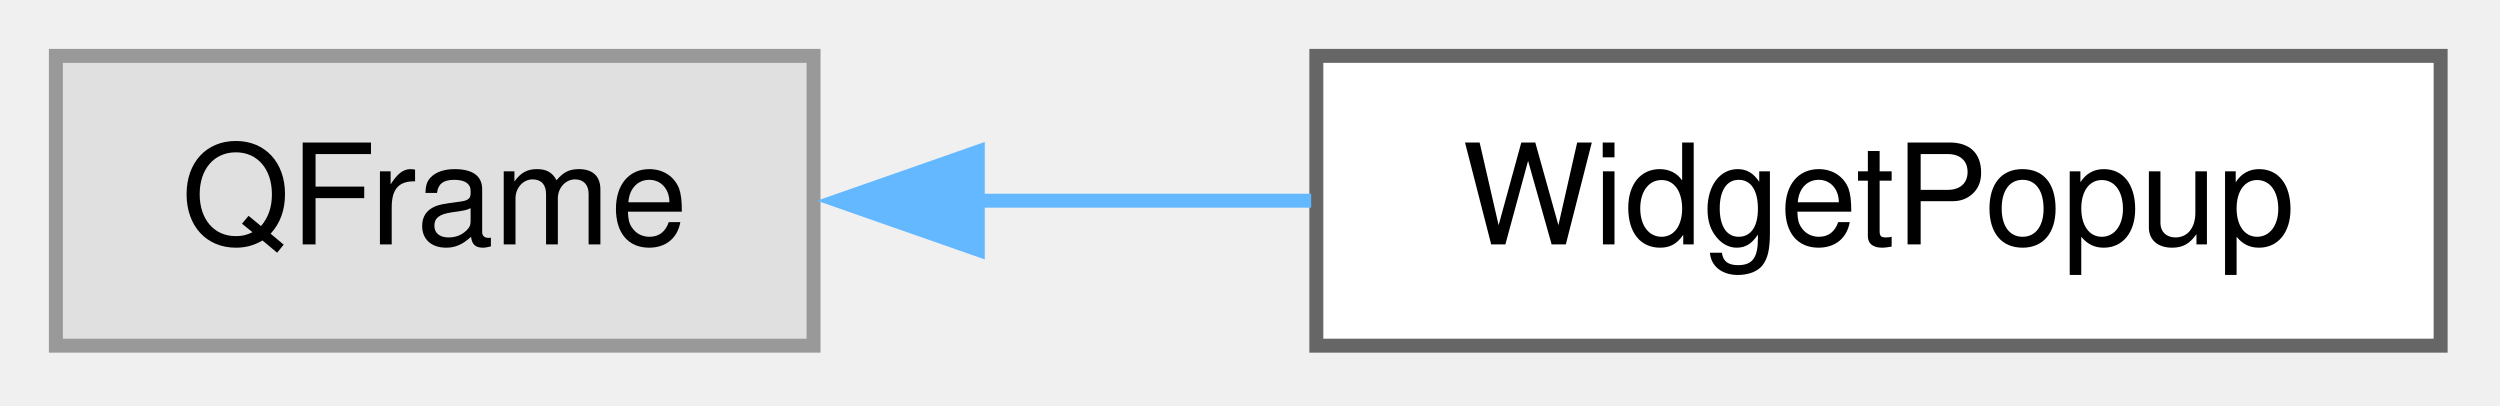
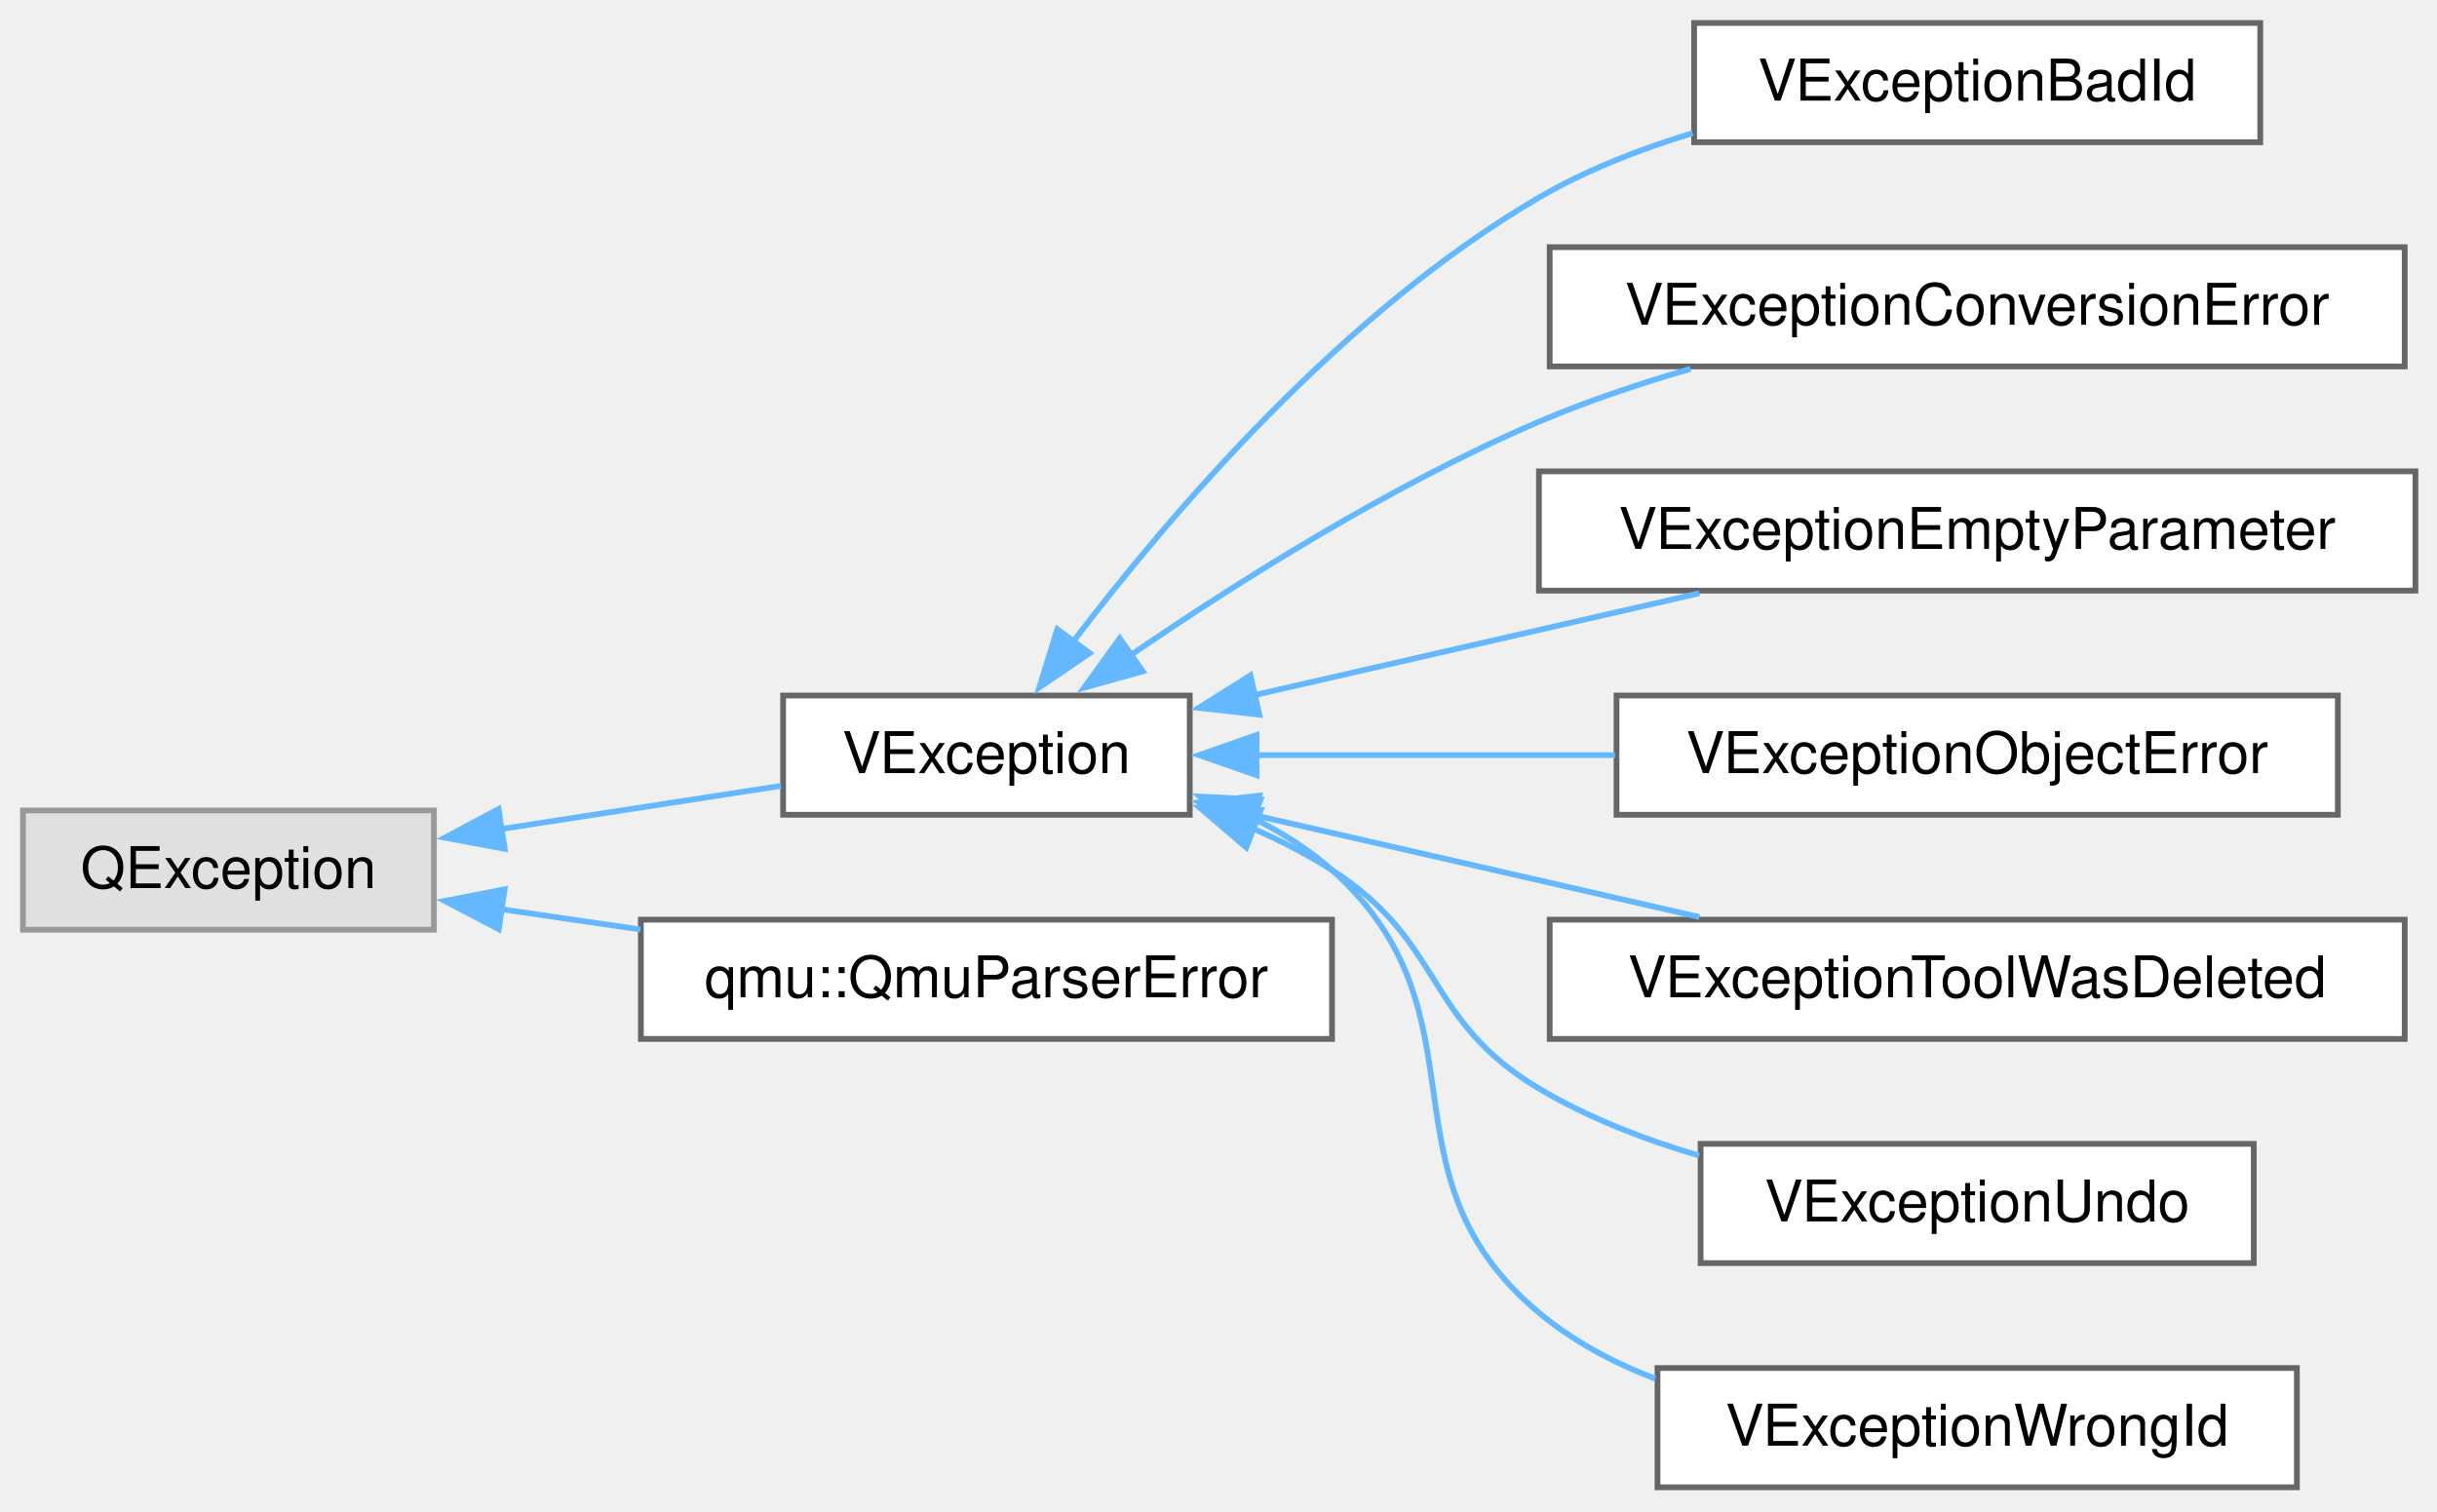
- <svg xmlns="http://www.w3.org/2000/svg" xmlns:xlink="http://www.w3.org/1999/xlink" width="179pt" height="29pt" viewBox="0.00 0.00 179.00 29.00">
-   <g id="graph0" class="graph" transform="scale(1 1) rotate(0) translate(4 24.75)">
+ <svg xmlns="http://www.w3.org/2000/svg" xmlns:xlink="http://www.w3.org/1999/xlink" width="424pt" height="263pt" viewBox="0.00 0.00 424.00 263.00">
+   <g id="graph0" class="graph" transform="scale(1 1) rotate(0) translate(4 258.75)">
    <g id="node1" class="node">
      <g id="a_node1">
        <a xlink:title=" ">
-           <polygon fill="#e0e0e0" stroke="#999999" points="54.25,-20.75 0,-20.75 0,0 54.25,0 54.25,-20.75" />
-           <text xml:space="preserve" text-anchor="middle" x="27.12" y="-7.25" font-family="Helvetica,sans-Serif" font-size="10.00">QFrame</text>
+           <polygon fill="#e0e0e0" stroke="#999999" points="71.5,-117.75 0,-117.75 0,-97 71.5,-97 71.5,-117.75" />
+           <text xml:space="preserve" text-anchor="middle" x="35.75" y="-104.25" font-family="Helvetica,sans-Serif" font-size="10.00">QException</text>
        </a>
      </g>
    </g>
    <g id="node2" class="node">
      <g id="a_node2">
-         <a xlink:href="d1/dbc/classWidgetPopup.html" target="_top" xlink:title=" ">
-           <polygon fill="white" stroke="#666666" points="170.75,-20.75 90.25,-20.75 90.25,0 170.75,0 170.75,-20.75" />
-           <text xml:space="preserve" text-anchor="middle" x="130.5" y="-7.25" font-family="Helvetica,sans-Serif" font-size="10.00">WidgetPopup</text>
+         <a xlink:href="de/d09/classVException.html" target="_top" xlink:title="The VException class parent for all exception. Could be use for abstract exception.">
+           <polygon fill="white" stroke="#666666" points="203,-137.75 132.25,-137.75 132.25,-117 203,-117 203,-137.75" />
+           <text xml:space="preserve" text-anchor="middle" x="167.62" y="-124.25" font-family="Helvetica,sans-Serif" font-size="10.00">VException</text>
        </a>
      </g>
    </g>
    <g id="edge1" class="edge">
-       <path fill="none" stroke="#63b8ff" d="M65.92,-10.38C73.74,-10.38 82,-10.38 89.88,-10.38" />
-       <polygon fill="#63b8ff" stroke="#63b8ff" points="66.01,-6.88 56.01,-10.38 66.01,-13.88 66.01,-6.88" />
+       <path fill="none" stroke="#63b8ff" d="M83.23,-114.53C99.27,-117 116.96,-119.73 131.9,-122.03" />
+       <polygon fill="#63b8ff" stroke="#63b8ff" points="83.81,-111.08 73.39,-113.02 82.74,-118 83.81,-111.08" />
+     </g>
+     <g id="node10" class="node">
+       <g id="a_node10">
+         <a xlink:href="df/ddc/classqmu_1_1QmuParserError.html" target="_top" xlink:title="Error class of the parser.">
+           <polygon fill="white" stroke="#666666" points="227.75,-98.75 107.5,-98.75 107.5,-78 227.75,-78 227.75,-98.75" />
+           <text xml:space="preserve" text-anchor="middle" x="167.62" y="-85.25" font-family="Helvetica,sans-Serif" font-size="10.00">qmu::QmuParserError</text>
+         </a>
+       </g>
+     </g>
+     <g id="edge9" class="edge">
+       <path fill="none" stroke="#63b8ff" d="M83.1,-100.59C90.98,-99.44 99.26,-98.23 107.43,-97.04" />
+       <polygon fill="#63b8ff" stroke="#63b8ff" points="82.78,-97.1 73.39,-102.01 83.79,-104.03 82.78,-97.1" />
+     </g>
+     <g id="node3" class="node">
+       <g id="a_node3">
+         <a xlink:href="de/da9/classVExceptionBadId.html" target="_top" xlink:title="The VExceptionBadId class for exception bad id.">
+           <polygon fill="white" stroke="#666666" points="389.25,-254.75 290.75,-254.75 290.75,-234 389.25,-234 389.25,-254.75" />
+           <text xml:space="preserve" text-anchor="middle" x="340" y="-241.25" font-family="Helvetica,sans-Serif" font-size="10.00">VExceptionBadId</text>
+         </a>
+       </g>
+     </g>
+     <g id="edge2" class="edge">
+       <path fill="none" stroke="#63b8ff" d="M182.67,-147.06C199.47,-169.16 229.64,-204.5 263.75,-224.38 271.93,-229.14 281.26,-232.79 290.5,-235.59" />
+       <polygon fill="#63b8ff" stroke="#63b8ff" points="185.59,-145.12 176.83,-139.16 179.96,-149.28 185.59,-145.12" />
+     </g>
+     <g id="node4" class="node">
+       <g id="a_node4">
+         <a xlink:href="d1/d99/classVExceptionConversionError.html" target="_top" xlink:title="The VExceptionConversionError class for exception of conversion error.">
+           <polygon fill="white" stroke="#666666" points="414.38,-215.75 265.62,-215.75 265.62,-195 414.38,-195 414.38,-215.75" />
+           <text xml:space="preserve" text-anchor="middle" x="340" y="-202.25" font-family="Helvetica,sans-Serif" font-size="10.00">VExceptionConversionError</text>
+         </a>
+       </g>
+     </g>
+     <g id="edge3" class="edge">
+       <path fill="none" stroke="#63b8ff" d="M192.57,-144.66C211.2,-157.43 238.12,-174.43 263.75,-185.38 272.08,-188.93 281.2,-192 290.13,-194.58" />
+       <polygon fill="#63b8ff" stroke="#63b8ff" points="194.82,-141.96 184.62,-139.11 190.82,-147.7 194.82,-141.96" />
+     </g>
+     <g id="node5" class="node">
+       <g id="a_node5">
+         <a xlink:href="d9/d43/classVExceptionEmptyParameter.html" target="_top" xlink:title="The VExceptionEmptyParameter class for exception empty parameter.">
+           <polygon fill="white" stroke="#666666" points="416.25,-176.75 263.75,-176.75 263.75,-156 416.25,-156 416.25,-176.75" />
+           <text xml:space="preserve" text-anchor="middle" x="340" y="-163.25" font-family="Helvetica,sans-Serif" font-size="10.00">VExceptionEmptyParameter</text>
+         </a>
+       </g>
+     </g>
+     <g id="edge4" class="edge">
+       <path fill="none" stroke="#63b8ff" d="M214.04,-137.77C238.02,-143.26 267.41,-149.99 291.66,-155.54" />
+       <polygon fill="#63b8ff" stroke="#63b8ff" points="215.11,-134.42 204.58,-135.6 213.55,-141.25 215.11,-134.42" />
+     </g>
+     <g id="node6" class="node">
+       <g id="a_node6">
+         <a xlink:href="d7/d41/classVExceptionObjectError.html" target="_top" xlink:title="The VExceptionObjectError class for exception object error.">
+           <polygon fill="white" stroke="#666666" points="402.75,-137.75 277.25,-137.75 277.25,-117 402.75,-117 402.75,-137.75" />
+           <text xml:space="preserve" text-anchor="middle" x="340" y="-124.25" font-family="Helvetica,sans-Serif" font-size="10.00">VExceptionObjectError</text>
+         </a>
+       </g>
+     </g>
+     <g id="edge5" class="edge">
+       <path fill="none" stroke="#63b8ff" d="M214.57,-127.38C233.77,-127.38 256.37,-127.38 277,-127.38" />
+       <polygon fill="#63b8ff" stroke="#63b8ff" points="214.62,-123.88 204.62,-127.38 214.62,-130.88 214.62,-123.88" />
+     </g>
+     <g id="node7" class="node">
+       <g id="a_node7">
+         <a xlink:href="d3/d58/classVExceptionToolWasDeleted.html" target="_top" xlink:title=" ">
+           <polygon fill="white" stroke="#666666" points="414.38,-98.75 265.62,-98.75 265.62,-78 414.38,-78 414.38,-98.75" />
+           <text xml:space="preserve" text-anchor="middle" x="340" y="-85.25" font-family="Helvetica,sans-Serif" font-size="10.00">VExceptionToolWasDeleted</text>
+         </a>
+       </g>
+     </g>
+     <g id="edge6" class="edge">
+       <path fill="none" stroke="#63b8ff" d="M214.04,-116.98C238.02,-111.49 267.41,-104.76 291.66,-99.21" />
+       <polygon fill="#63b8ff" stroke="#63b8ff" points="213.55,-113.5 204.58,-119.15 215.11,-120.33 213.55,-113.5" />
+     </g>
+     <g id="node8" class="node">
+       <g id="a_node8">
+         <a xlink:href="dc/d27/classVExceptionUndo.html" target="_top" xlink:title=" ">
+           <polygon fill="white" stroke="#666666" points="388.12,-59.75 291.88,-59.75 291.88,-39 388.12,-39 388.12,-59.75" />
+           <text xml:space="preserve" text-anchor="middle" x="340" y="-46.25" font-family="Helvetica,sans-Serif" font-size="10.00">VExceptionUndo</text>
+         </a>
+       </g>
+     </g>
+     <g id="edge7" class="edge">
+       <path fill="none" stroke="#63b8ff" d="M213.98,-114.62C218.79,-112.51 223.48,-110.11 227.75,-107.38 247.35,-94.83 243.75,-81.26 263.75,-69.38 272.23,-64.33 282,-60.54 291.62,-57.7" />
+       <polygon fill="#63b8ff" stroke="#63b8ff" points="212.83,-111.31 204.78,-118.2 215.37,-117.83 212.83,-111.31" />
+     </g>
+     <g id="node9" class="node">
+       <g id="a_node9">
+         <a xlink:href="d9/dcf/classVExceptionWrongId.html" target="_top" xlink:title="The VExceptionWrongId class for exception wrong id.">
+           <polygon fill="white" stroke="#666666" points="395.62,-20.75 284.38,-20.75 284.38,0 395.62,0 395.62,-20.75" />
+           <text xml:space="preserve" text-anchor="middle" x="340" y="-7.25" font-family="Helvetica,sans-Serif" font-size="10.00">VExceptionWrongId</text>
+         </a>
+       </g>
+     </g>
+     <g id="edge8" class="edge">
+       <path fill="none" stroke="#63b8ff" d="M213.88,-116.45C218.91,-114.01 223.67,-111.02 227.75,-107.38 255.91,-82.19 234.77,-54.61 263.75,-30.38 269.66,-25.43 276.67,-21.7 283.99,-18.88" />
+       <polygon fill="#63b8ff" stroke="#63b8ff" points="212.68,-113.16 204.74,-120.17 215.32,-119.64 212.68,-113.16" />
    </g>
  </g>
</svg>
